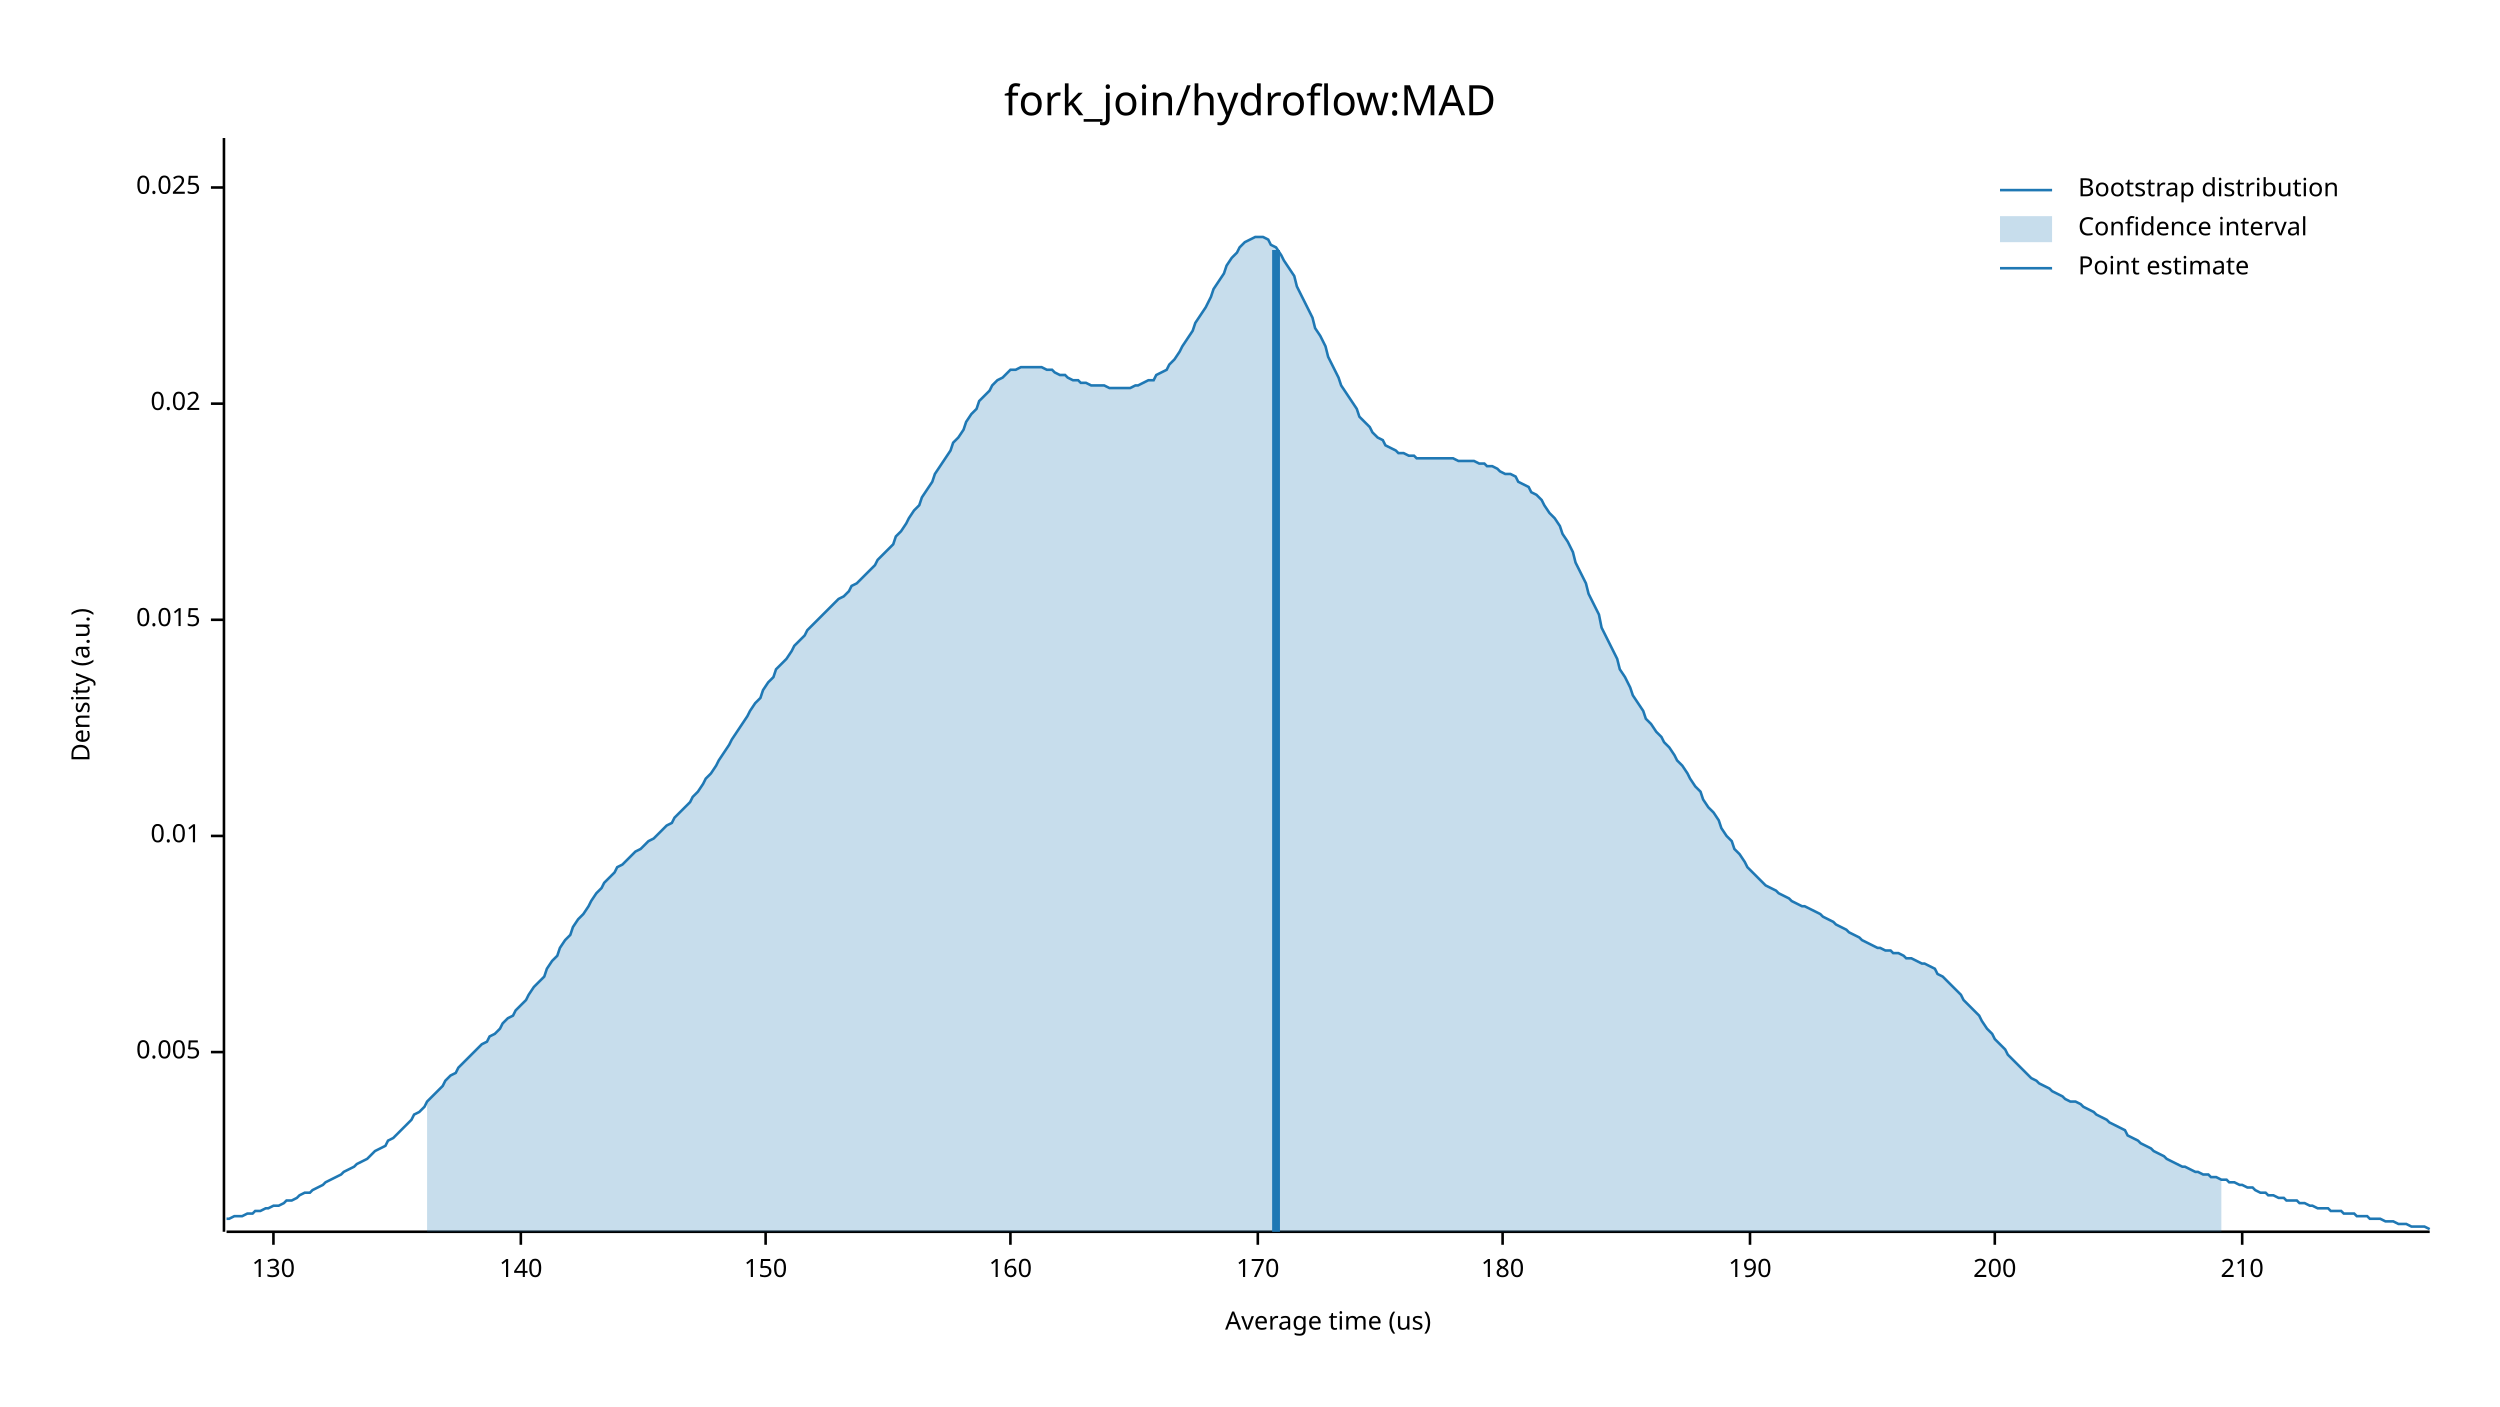
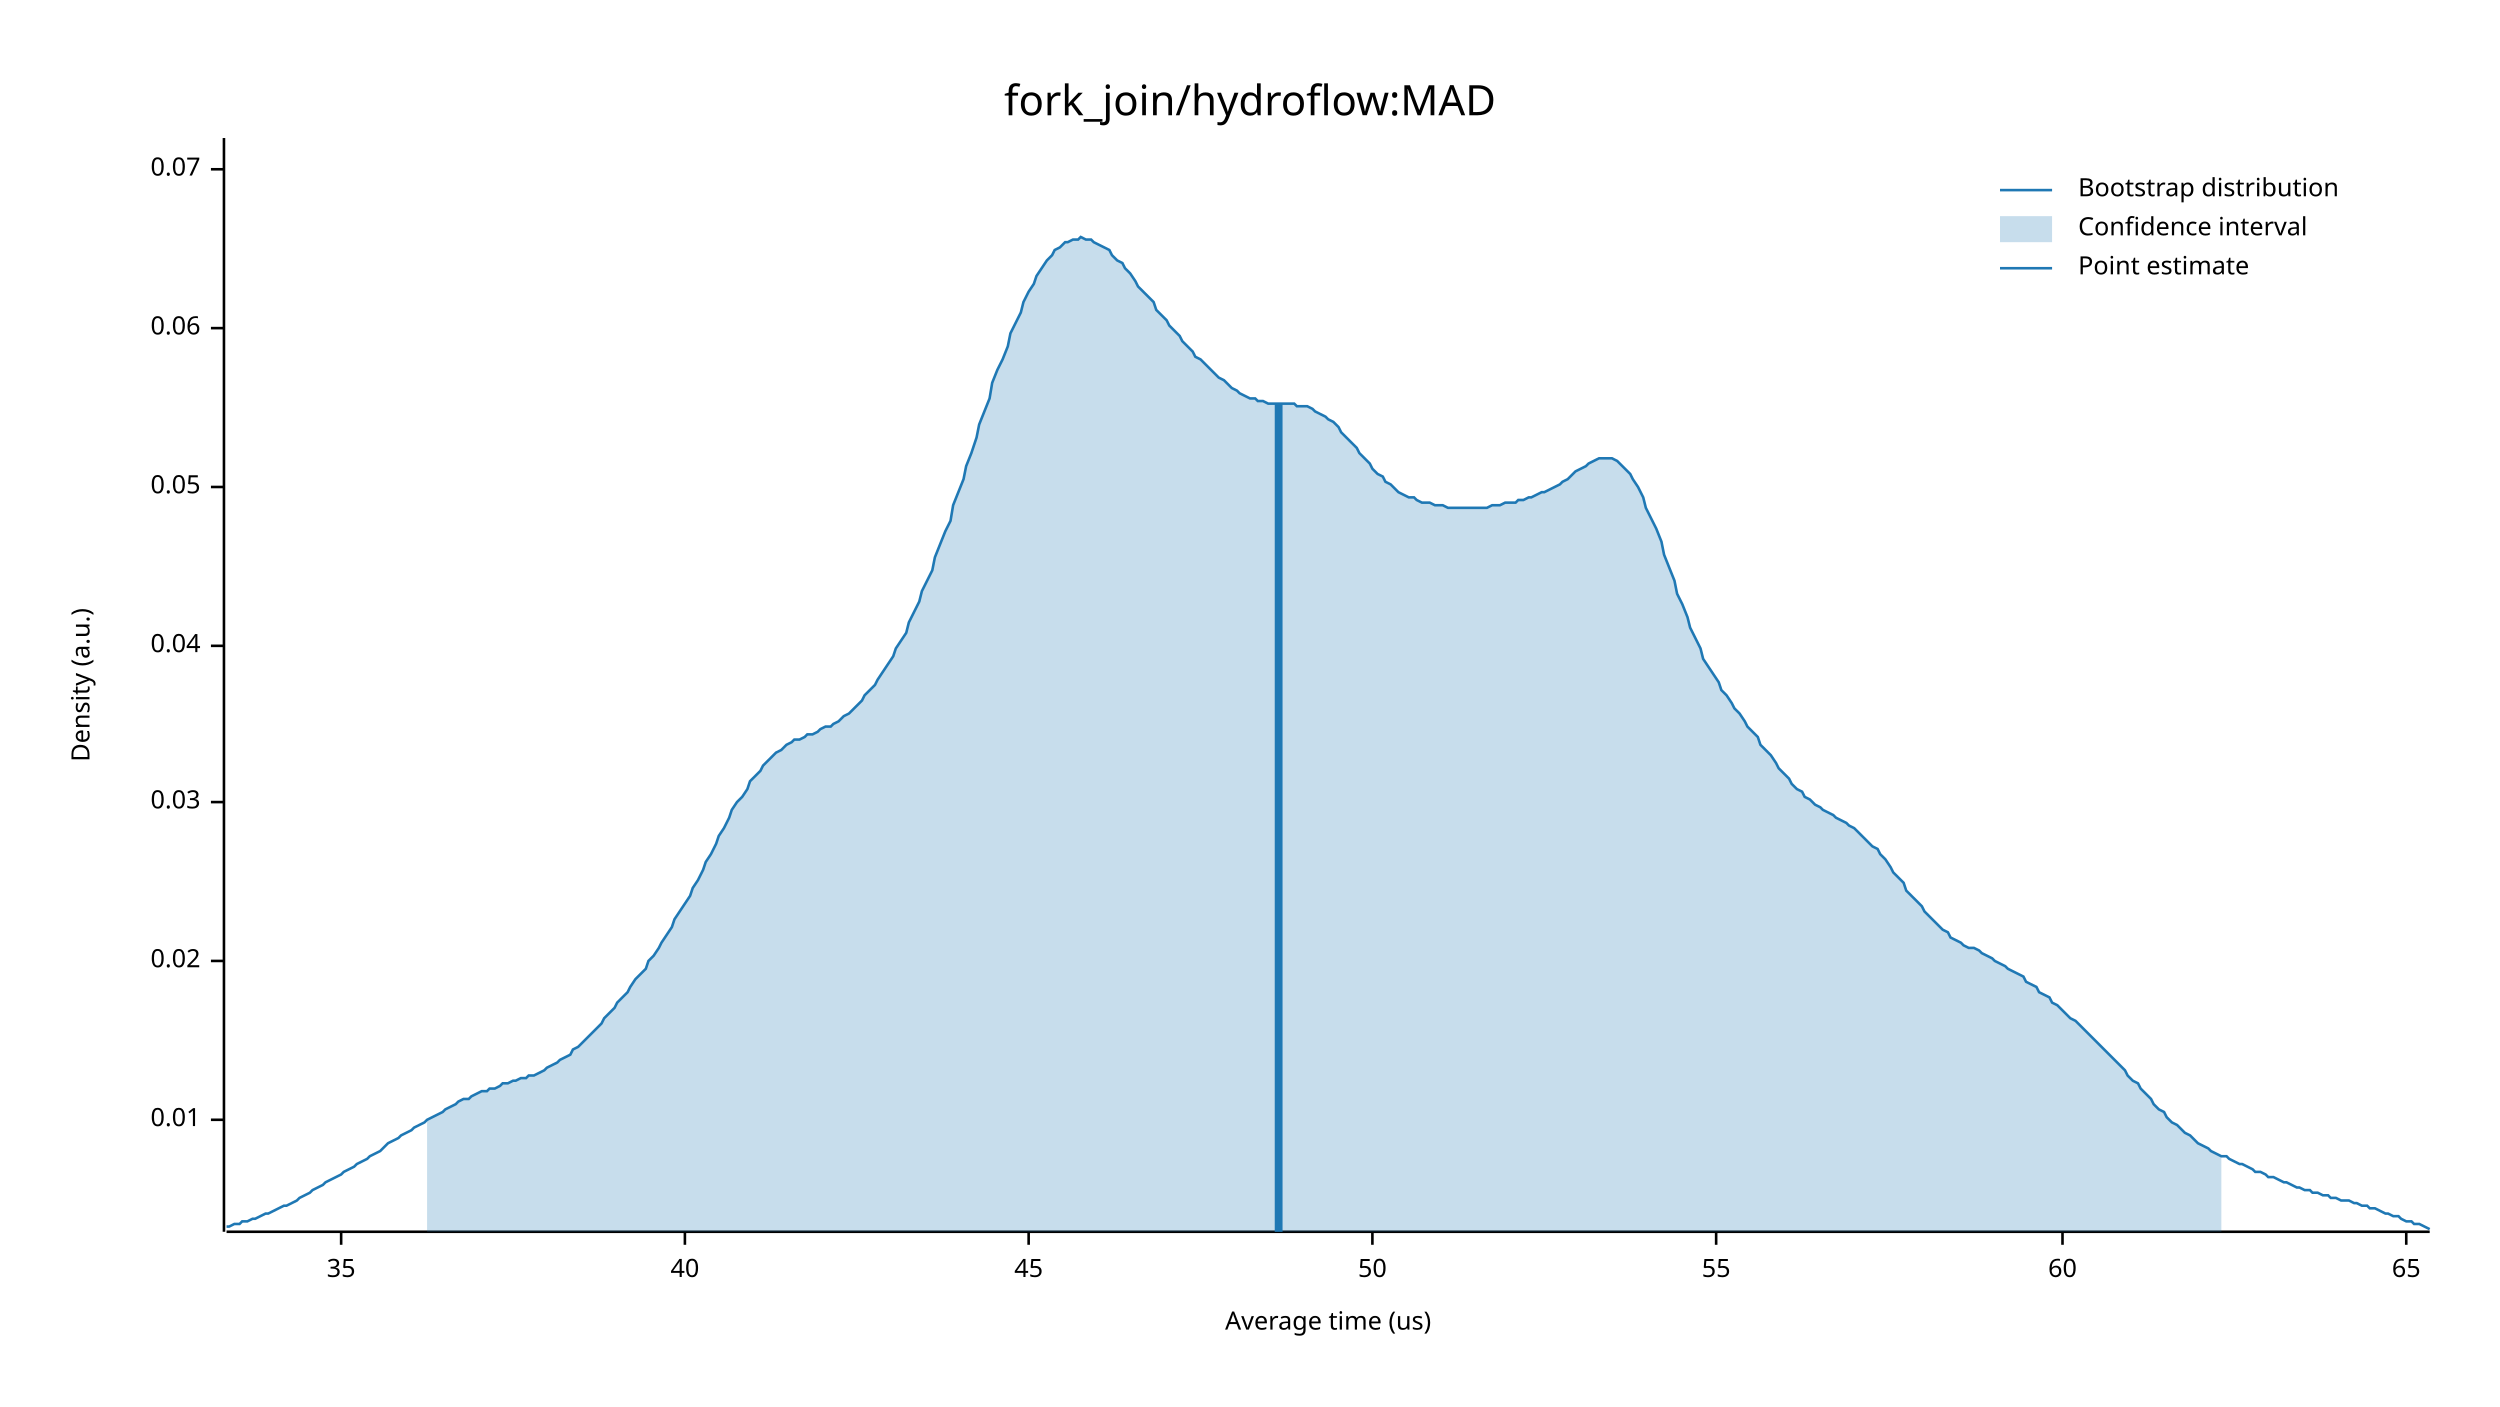
<svg xmlns="http://www.w3.org/2000/svg" width="960" height="540" viewBox="0 0 960 540">
  <text x="480" y="32" dy="0.76em" text-anchor="middle" font-family="sans-serif" font-size="16.129" opacity="1" fill="#000000">
fork_join/hydroflow:MAD
</text>
  <text x="27" y="263" dy="0.76em" text-anchor="middle" font-family="sans-serif" font-size="9.677" opacity="1" fill="#000000" transform="rotate(270, 27, 263)">
Density (a.u.)
</text>
  <text x="510" y="513" dy="-0.5ex" text-anchor="middle" font-family="sans-serif" font-size="9.677" opacity="1" fill="#000000">
Average time (us)
</text>
  <polyline fill="none" opacity="1" stroke="#000000" stroke-width="1" points="86,53 86,473 " />
-   <text x="77" y="404" dy="0.5ex" text-anchor="end" font-family="sans-serif" font-size="9.677" opacity="1" fill="#000000">
- 0.005
- </text>
-   <polyline fill="none" opacity="1" stroke="#000000" stroke-width="1" points="81,404 86,404 " />
-   <text x="77" y="321" dy="0.5ex" text-anchor="end" font-family="sans-serif" font-size="9.677" opacity="1" fill="#000000">
+   <text x="77" y="430" dy="0.5ex" text-anchor="end" font-family="sans-serif" font-size="9.677" opacity="1" fill="#000000">
0.01
</text>
-   <polyline fill="none" opacity="1" stroke="#000000" stroke-width="1" points="81,321 86,321 " />
-   <text x="77" y="238" dy="0.5ex" text-anchor="end" font-family="sans-serif" font-size="9.677" opacity="1" fill="#000000">
- 0.015
- </text>
-   <polyline fill="none" opacity="1" stroke="#000000" stroke-width="1" points="81,238 86,238 " />
-   <text x="77" y="155" dy="0.5ex" text-anchor="end" font-family="sans-serif" font-size="9.677" opacity="1" fill="#000000">
+   <polyline fill="none" opacity="1" stroke="#000000" stroke-width="1" points="81,430 86,430 " />
+   <text x="77" y="369" dy="0.5ex" text-anchor="end" font-family="sans-serif" font-size="9.677" opacity="1" fill="#000000">
0.02
</text>
-   <polyline fill="none" opacity="1" stroke="#000000" stroke-width="1" points="81,155 86,155 " />
-   <text x="77" y="72" dy="0.5ex" text-anchor="end" font-family="sans-serif" font-size="9.677" opacity="1" fill="#000000">
- 0.025
+   <polyline fill="none" opacity="1" stroke="#000000" stroke-width="1" points="81,369 86,369 " />
+   <text x="77" y="308" dy="0.5ex" text-anchor="end" font-family="sans-serif" font-size="9.677" opacity="1" fill="#000000">
+ 0.03
</text>
-   <polyline fill="none" opacity="1" stroke="#000000" stroke-width="1" points="81,72 86,72 " />
+   <polyline fill="none" opacity="1" stroke="#000000" stroke-width="1" points="81,308 86,308 " />
+   <text x="77" y="248" dy="0.5ex" text-anchor="end" font-family="sans-serif" font-size="9.677" opacity="1" fill="#000000">
+ 0.04
+ </text>
+   <polyline fill="none" opacity="1" stroke="#000000" stroke-width="1" points="81,248 86,248 " />
+   <text x="77" y="187" dy="0.5ex" text-anchor="end" font-family="sans-serif" font-size="9.677" opacity="1" fill="#000000">
+ 0.05
+ </text>
+   <polyline fill="none" opacity="1" stroke="#000000" stroke-width="1" points="81,187 86,187 " />
+   <text x="77" y="126" dy="0.5ex" text-anchor="end" font-family="sans-serif" font-size="9.677" opacity="1" fill="#000000">
+ 0.06
+ </text>
+   <polyline fill="none" opacity="1" stroke="#000000" stroke-width="1" points="81,126 86,126 " />
+   <text x="77" y="65" dy="0.5ex" text-anchor="end" font-family="sans-serif" font-size="9.677" opacity="1" fill="#000000">
+ 0.07
+ </text>
+   <polyline fill="none" opacity="1" stroke="#000000" stroke-width="1" points="81,65 86,65 " />
  <polyline fill="none" opacity="1" stroke="#000000" stroke-width="1" points="87,473 933,473 " />
-   <text x="105" y="483" dy="0.76em" text-anchor="middle" font-family="sans-serif" font-size="9.677" opacity="1" fill="#000000">
- 130
+   <text x="131" y="483" dy="0.76em" text-anchor="middle" font-family="sans-serif" font-size="9.677" opacity="1" fill="#000000">
+ 35
</text>
-   <polyline fill="none" opacity="1" stroke="#000000" stroke-width="1" points="105,473 105,478 " />
-   <text x="200" y="483" dy="0.76em" text-anchor="middle" font-family="sans-serif" font-size="9.677" opacity="1" fill="#000000">
- 140
+   <polyline fill="none" opacity="1" stroke="#000000" stroke-width="1" points="131,473 131,478 " />
+   <text x="263" y="483" dy="0.76em" text-anchor="middle" font-family="sans-serif" font-size="9.677" opacity="1" fill="#000000">
+ 40
</text>
-   <polyline fill="none" opacity="1" stroke="#000000" stroke-width="1" points="200,473 200,478 " />
-   <text x="294" y="483" dy="0.76em" text-anchor="middle" font-family="sans-serif" font-size="9.677" opacity="1" fill="#000000">
- 150
+   <polyline fill="none" opacity="1" stroke="#000000" stroke-width="1" points="263,473 263,478 " />
+   <text x="395" y="483" dy="0.76em" text-anchor="middle" font-family="sans-serif" font-size="9.677" opacity="1" fill="#000000">
+ 45
</text>
-   <polyline fill="none" opacity="1" stroke="#000000" stroke-width="1" points="294,473 294,478 " />
-   <text x="388" y="483" dy="0.76em" text-anchor="middle" font-family="sans-serif" font-size="9.677" opacity="1" fill="#000000">
- 160
+   <polyline fill="none" opacity="1" stroke="#000000" stroke-width="1" points="395,473 395,478 " />
+   <text x="527" y="483" dy="0.76em" text-anchor="middle" font-family="sans-serif" font-size="9.677" opacity="1" fill="#000000">
+ 50
</text>
-   <polyline fill="none" opacity="1" stroke="#000000" stroke-width="1" points="388,473 388,478 " />
-   <text x="483" y="483" dy="0.76em" text-anchor="middle" font-family="sans-serif" font-size="9.677" opacity="1" fill="#000000">
- 170
+   <polyline fill="none" opacity="1" stroke="#000000" stroke-width="1" points="527,473 527,478 " />
+   <text x="659" y="483" dy="0.76em" text-anchor="middle" font-family="sans-serif" font-size="9.677" opacity="1" fill="#000000">
+ 55
</text>
-   <polyline fill="none" opacity="1" stroke="#000000" stroke-width="1" points="483,473 483,478 " />
-   <text x="577" y="483" dy="0.76em" text-anchor="middle" font-family="sans-serif" font-size="9.677" opacity="1" fill="#000000">
- 180
+   <polyline fill="none" opacity="1" stroke="#000000" stroke-width="1" points="659,473 659,478 " />
+   <text x="792" y="483" dy="0.76em" text-anchor="middle" font-family="sans-serif" font-size="9.677" opacity="1" fill="#000000">
+ 60
</text>
-   <polyline fill="none" opacity="1" stroke="#000000" stroke-width="1" points="577,473 577,478 " />
-   <text x="672" y="483" dy="0.76em" text-anchor="middle" font-family="sans-serif" font-size="9.677" opacity="1" fill="#000000">
- 190
+   <polyline fill="none" opacity="1" stroke="#000000" stroke-width="1" points="792,473 792,478 " />
+   <text x="924" y="483" dy="0.76em" text-anchor="middle" font-family="sans-serif" font-size="9.677" opacity="1" fill="#000000">
+ 65
</text>
-   <polyline fill="none" opacity="1" stroke="#000000" stroke-width="1" points="672,473 672,478 " />
-   <text x="766" y="483" dy="0.76em" text-anchor="middle" font-family="sans-serif" font-size="9.677" opacity="1" fill="#000000">
- 200
- </text>
-   <polyline fill="none" opacity="1" stroke="#000000" stroke-width="1" points="766,473 766,478 " />
-   <text x="861" y="483" dy="0.76em" text-anchor="middle" font-family="sans-serif" font-size="9.677" opacity="1" fill="#000000">
- 210
- </text>
-   <polyline fill="none" opacity="1" stroke="#000000" stroke-width="1" points="861,473 861,478 " />
-   <polyline fill="none" opacity="1" stroke="#1F78B4" stroke-width="1" points="87,468 88,468 90,467 92,467 93,467 95,466 97,466 98,465 100,465 102,464 103,464 105,463 107,463 109,462 110,461 112,461 114,460 115,459 117,458 119,458 120,457 122,456 124,455 125,454 127,453 129,452 131,451 132,450 134,449 136,448 137,447 139,446 141,445 142,444 144,442 146,441 148,440 149,438 151,437 153,435 154,434 156,432 158,430 159,428 161,427 163,425 164,423 166,421 168,419 170,417 171,415 173,413 175,412 176,410 178,408 180,406 181,405 183,403 185,401 187,400 188,398 190,397 192,395 193,393 195,391 197,390 198,388 200,386 202,384 203,382 205,379 207,377 209,375 210,372 212,369 214,367 215,364 217,361 219,359 220,356 222,353 224,351 226,348 227,346 229,343 231,341 232,339 234,337 236,335 237,333 239,332 241,330 242,329 244,327 246,326 248,324 249,323 251,322 253,320 254,319 256,317 258,316 259,314 261,312 263,310 265,308 266,306 268,304 270,301 271,299 273,297 275,294 276,292 278,289 280,286 281,284 283,281 285,278 287,275 288,273 290,270 292,268 293,265 295,262 297,260 298,257 300,255 302,253 304,250 305,248 307,246 309,244 310,242 312,240 314,238 315,237 317,235 319,233 320,232 322,230 324,229 326,227 327,225 329,224 331,222 332,221 334,219 336,217 337,215 339,213 341,211 343,209 344,206 346,204 348,201 349,199 351,196 353,194 354,191 356,188 358,185 359,182 361,179 363,176 365,173 366,170 368,168 370,165 371,162 373,159 375,157 376,154 378,152 380,150 381,148 383,146 385,145 387,143 388,142 390,142 392,141 393,141 395,141 397,141 398,141 400,141 402,142 404,142 405,143 407,144 409,144 410,145 412,146 414,146 415,147 417,147 419,148 420,148 422,148 424,148 426,149 427,149 429,149 431,149 432,149 434,149 436,148 437,148 439,147 441,146 443,146 444,144 446,143 448,142 449,140 451,138 453,135 454,133 456,130 458,127 459,124 461,121 463,118 465,114 466,111 468,108 470,105 471,102 473,99 475,97 476,95 478,93 480,92 482,91 483,91 485,91 487,92 488,94 490,95 492,98 493,100 495,103 497,106 498,110 500,114 502,118 504,122 505,126 507,129 509,133 510,137 512,141 514,145 515,148 517,151 519,154 521,157 522,160 524,162 526,164 527,166 529,168 531,169 532,171 534,172 536,173 537,174 539,174 541,175 543,175 544,176 546,176 548,176 549,176 551,176 553,176 554,176 556,176 558,176 560,177 561,177 563,177 565,177 566,177 568,178 570,178 571,179 573,179 575,180 576,181 578,182 580,182 582,183 583,185 585,186 587,187 588,189 590,190 592,192 593,194 595,197 597,199 599,202 600,205 602,208 604,212 605,216 607,220 609,224 610,228 612,232 614,236 615,241 617,245 619,249 621,253 622,257 624,260 626,264 627,267 629,270 631,273 632,276 634,278 636,281 638,283 639,285 641,287 643,290 644,292 646,294 648,297 649,299 651,302 653,304 654,307 656,310 658,312 660,315 661,318 663,321 665,323 666,326 668,328 670,331 671,333 673,335 675,337 676,338 678,340 680,341 682,342 683,343 685,344 687,345 688,346 690,347 692,348 693,348 695,349 697,350 699,351 700,352 702,353 704,354 705,355 707,356 709,357 710,358 712,359 714,360 715,361 717,362 719,363 721,364 722,364 724,365 726,365 727,366 729,366 731,367 732,368 734,368 736,369 738,370 739,370 741,371 743,372 744,374 746,375 748,377 749,378 751,380 753,382 754,384 756,386 758,388 760,390 761,392 763,395 765,397 766,399 768,401 770,403 771,405 773,407 775,409 777,411 778,412 780,414 782,415 783,416 785,417 787,418 788,419 790,420 792,421 793,422 795,423 797,423 799,424 800,425 802,426 804,427 805,428 807,429 809,430 810,431 812,432 814,433 816,434 817,436 819,437 821,438 822,439 824,440 826,441 827,442 829,443 831,444 832,445 834,446 836,447 838,448 839,448 841,449 843,450 844,450 846,451 848,451 849,452 851,452 853,453 855,453 856,454 858,454 860,455 861,455 863,456 865,456 866,457 868,458 870,458 871,459 873,459 875,460 877,460 878,461 880,461 882,461 883,462 885,462 887,463 888,463 890,464 892,464 894,464 895,465 897,465 899,465 900,466 902,466 904,466 905,467 907,467 909,467 910,468 912,468 914,468 916,469 917,469 919,469 921,470 922,470 924,470 926,471 927,471 929,471 931,471 933,472 " />
-   <polygon opacity="0.25" fill="#1F78B4" points="164,423 166,421 168,419 170,417 171,415 173,413 175,412 176,410 178,408 180,406 181,405 183,403 185,401 187,400 188,398 190,397 192,395 193,393 195,391 197,390 198,388 200,386 202,384 203,382 205,379 207,377 209,375 210,372 212,369 214,367 215,364 217,361 219,359 220,356 222,353 224,351 226,348 227,346 229,343 231,341 232,339 234,337 236,335 237,333 239,332 241,330 242,329 244,327 246,326 248,324 249,323 251,322 253,320 254,319 256,317 258,316 259,314 261,312 263,310 265,308 266,306 268,304 270,301 271,299 273,297 275,294 276,292 278,289 280,286 281,284 283,281 285,278 287,275 288,273 290,270 292,268 293,265 295,262 297,260 298,257 300,255 302,253 304,250 305,248 307,246 309,244 310,242 312,240 314,238 315,237 317,235 319,233 320,232 322,230 324,229 326,227 327,225 329,224 331,222 332,221 334,219 336,217 337,215 339,213 341,211 343,209 344,206 346,204 348,201 349,199 351,196 353,194 354,191 356,188 358,185 359,182 361,179 363,176 365,173 366,170 368,168 370,165 371,162 373,159 375,157 376,154 378,152 380,150 381,148 383,146 385,145 387,143 388,142 390,142 392,141 393,141 395,141 397,141 398,141 400,141 402,142 404,142 405,143 407,144 409,144 410,145 412,146 414,146 415,147 417,147 419,148 420,148 422,148 424,148 426,149 427,149 429,149 431,149 432,149 434,149 436,148 437,148 439,147 441,146 443,146 444,144 446,143 448,142 449,140 451,138 453,135 454,133 456,130 458,127 459,124 461,121 463,118 465,114 466,111 468,108 470,105 471,102 473,99 475,97 476,95 478,93 480,92 482,91 483,91 485,91 487,92 488,94 490,95 492,98 493,100 495,103 497,106 498,110 500,114 502,118 504,122 505,126 507,129 509,133 510,137 512,141 514,145 515,148 517,151 519,154 521,157 522,160 524,162 526,164 527,166 529,168 531,169 532,171 534,172 536,173 537,174 539,174 541,175 543,175 544,176 546,176 548,176 549,176 551,176 553,176 554,176 556,176 558,176 560,177 561,177 563,177 565,177 566,177 568,178 570,178 571,179 573,179 575,180 576,181 578,182 580,182 582,183 583,185 585,186 587,187 588,189 590,190 592,192 593,194 595,197 597,199 599,202 600,205 602,208 604,212 605,216 607,220 609,224 610,228 612,232 614,236 615,241 617,245 619,249 621,253 622,257 624,260 626,264 627,267 629,270 631,273 632,276 634,278 636,281 638,283 639,285 641,287 643,290 644,292 646,294 648,297 649,299 651,302 653,304 654,307 656,310 658,312 660,315 661,318 663,321 665,323 666,326 668,328 670,331 671,333 673,335 675,337 676,338 678,340 680,341 682,342 683,343 685,344 687,345 688,346 690,347 692,348 693,348 695,349 697,350 699,351 700,352 702,353 704,354 705,355 707,356 709,357 710,358 712,359 714,360 715,361 717,362 719,363 721,364 722,364 724,365 726,365 727,366 729,366 731,367 732,368 734,368 736,369 738,370 739,370 741,371 743,372 744,374 746,375 748,377 749,378 751,380 753,382 754,384 756,386 758,388 760,390 761,392 763,395 765,397 766,399 768,401 770,403 771,405 773,407 775,409 777,411 778,412 780,414 782,415 783,416 785,417 787,418 788,419 790,420 792,421 793,422 795,423 797,423 799,424 800,425 802,426 804,427 805,428 807,429 809,430 810,431 812,432 814,433 816,434 817,436 819,437 821,438 822,439 824,440 826,441 827,442 829,443 831,444 832,445 834,446 836,447 838,448 839,448 841,449 843,450 844,450 846,451 848,451 849,452 851,452 853,453 853,473 164,473 " />
-   <polyline fill="none" opacity="1" stroke="#1F78B4" stroke-width="3" points="490,473 490,96 " />
+   <polyline fill="none" opacity="1" stroke="#000000" stroke-width="1" points="924,473 924,478 " />
+   <polyline fill="none" opacity="1" stroke="#1F78B4" stroke-width="1" points="87,471 88,471 90,470 92,470 93,469 95,469 97,468 98,468 100,467 102,466 103,466 105,465 107,464 109,463 110,463 112,462 114,461 115,460 117,459 119,458 120,457 122,456 124,455 125,454 127,453 129,452 131,451 132,450 134,449 136,448 137,447 139,446 141,445 142,444 144,443 146,442 148,440 149,439 151,438 153,437 154,436 156,435 158,434 159,433 161,432 163,431 164,430 166,429 168,428 170,427 171,426 173,425 175,424 176,423 178,422 180,422 181,421 183,420 185,419 187,419 188,418 190,418 192,417 193,416 195,416 197,415 198,415 200,414 202,414 203,413 205,413 207,412 209,411 210,410 212,409 214,408 215,407 217,406 219,405 220,403 222,402 224,400 226,398 227,397 229,395 231,393 232,391 234,389 236,387 237,385 239,383 241,381 242,379 244,376 246,374 248,372 249,369 251,367 253,364 254,362 256,359 258,356 259,353 261,350 263,347 265,344 266,341 268,338 270,334 271,331 273,328 275,324 276,321 278,318 280,314 281,311 283,308 285,306 287,303 288,300 290,298 292,296 293,294 295,292 297,290 298,289 300,288 302,286 304,285 305,284 307,284 309,283 310,282 312,282 314,281 315,280 317,279 319,279 320,278 322,277 324,275 326,274 327,273 329,271 331,269 332,267 334,265 336,263 337,261 339,258 341,255 343,252 344,249 346,246 348,243 349,239 351,235 353,231 354,227 356,223 358,219 359,214 361,209 363,204 365,200 366,194 368,189 370,184 371,179 373,174 375,168 376,163 378,158 380,153 381,147 383,142 385,138 387,133 388,128 390,124 392,120 393,116 395,112 397,109 398,106 400,103 402,100 404,98 405,96 407,95 409,93 410,93 412,92 414,92 415,91 417,92 419,92 420,93 422,94 424,95 426,96 427,98 429,100 431,101 432,103 434,105 436,108 437,110 439,112 441,114 443,116 444,119 446,121 448,123 449,125 451,127 453,129 454,131 456,133 458,135 459,137 461,138 463,140 465,142 466,143 468,145 470,146 471,147 473,149 475,150 476,151 478,152 480,153 482,153 483,154 485,154 487,155 488,155 490,155 492,155 493,155 495,155 497,155 498,156 500,156 502,156 504,157 505,158 507,159 509,160 510,161 512,162 514,164 515,166 517,168 519,170 521,172 522,174 524,176 526,178 527,180 529,182 531,183 532,185 534,186 536,188 537,189 539,190 541,191 543,191 544,192 546,193 548,193 549,193 551,194 553,194 554,194 556,195 558,195 560,195 561,195 563,195 565,195 566,195 568,195 570,195 571,195 573,194 575,194 576,194 578,193 580,193 582,193 583,192 585,192 587,191 588,191 590,190 592,189 593,189 595,188 597,187 599,186 600,185 602,184 604,182 605,181 607,180 609,179 610,178 612,177 614,176 615,176 617,176 619,176 621,177 622,178 624,180 626,182 627,184 629,187 631,191 632,195 634,199 636,203 638,208 639,213 641,218 643,223 644,228 646,232 648,237 649,241 651,245 653,249 654,253 656,256 658,259 660,262 661,265 663,267 665,270 666,272 668,274 670,277 671,279 673,281 675,283 676,286 678,288 680,290 682,293 683,295 685,297 687,299 688,301 690,303 692,304 693,306 695,307 697,309 699,310 700,311 702,312 704,313 705,314 707,315 709,316 710,317 712,318 714,320 715,321 717,323 719,325 721,326 722,328 724,330 726,333 727,335 729,337 731,339 732,342 734,344 736,346 738,348 739,350 741,352 743,354 744,355 746,357 748,358 749,360 751,361 753,362 754,363 756,364 758,364 760,365 761,366 763,367 765,368 766,369 768,370 770,371 771,372 773,373 775,374 777,375 778,377 780,378 782,379 783,381 785,382 787,383 788,385 790,386 792,388 793,389 795,391 797,392 799,394 800,395 802,397 804,399 805,400 807,402 809,404 810,405 812,407 814,409 816,411 817,413 819,415 821,416 822,418 824,420 826,422 827,424 829,426 831,427 832,429 834,431 836,432 838,434 839,435 841,436 843,438 844,439 846,440 848,441 849,442 851,443 853,444 855,444 856,445 858,446 860,447 861,447 863,448 865,449 866,450 868,450 870,451 871,452 873,452 875,453 877,454 878,454 880,455 882,456 883,456 885,457 887,457 888,458 890,458 892,459 894,459 895,460 897,460 899,461 900,461 902,461 904,462 905,462 907,463 909,463 910,464 912,464 914,465 916,466 917,466 919,467 921,467 922,468 924,469 926,469 927,470 929,470 931,471 933,472 " />
+   <polygon opacity="0.25" fill="#1F78B4" points="164,430 166,429 168,428 170,427 171,426 173,425 175,424 176,423 178,422 180,422 181,421 183,420 185,419 187,419 188,418 190,418 192,417 193,416 195,416 197,415 198,415 200,414 202,414 203,413 205,413 207,412 209,411 210,410 212,409 214,408 215,407 217,406 219,405 220,403 222,402 224,400 226,398 227,397 229,395 231,393 232,391 234,389 236,387 237,385 239,383 241,381 242,379 244,376 246,374 248,372 249,369 251,367 253,364 254,362 256,359 258,356 259,353 261,350 263,347 265,344 266,341 268,338 270,334 271,331 273,328 275,324 276,321 278,318 280,314 281,311 283,308 285,306 287,303 288,300 290,298 292,296 293,294 295,292 297,290 298,289 300,288 302,286 304,285 305,284 307,284 309,283 310,282 312,282 314,281 315,280 317,279 319,279 320,278 322,277 324,275 326,274 327,273 329,271 331,269 332,267 334,265 336,263 337,261 339,258 341,255 343,252 344,249 346,246 348,243 349,239 351,235 353,231 354,227 356,223 358,219 359,214 361,209 363,204 365,200 366,194 368,189 370,184 371,179 373,174 375,168 376,163 378,158 380,153 381,147 383,142 385,138 387,133 388,128 390,124 392,120 393,116 395,112 397,109 398,106 400,103 402,100 404,98 405,96 407,95 409,93 410,93 412,92 414,92 415,91 417,92 419,92 420,93 422,94 424,95 426,96 427,98 429,100 431,101 432,103 434,105 436,108 437,110 439,112 441,114 443,116 444,119 446,121 448,123 449,125 451,127 453,129 454,131 456,133 458,135 459,137 461,138 463,140 465,142 466,143 468,145 470,146 471,147 473,149 475,150 476,151 478,152 480,153 482,153 483,154 485,154 487,155 488,155 490,155 492,155 493,155 495,155 497,155 498,156 500,156 502,156 504,157 505,158 507,159 509,160 510,161 512,162 514,164 515,166 517,168 519,170 521,172 522,174 524,176 526,178 527,180 529,182 531,183 532,185 534,186 536,188 537,189 539,190 541,191 543,191 544,192 546,193 548,193 549,193 551,194 553,194 554,194 556,195 558,195 560,195 561,195 563,195 565,195 566,195 568,195 570,195 571,195 573,194 575,194 576,194 578,193 580,193 582,193 583,192 585,192 587,191 588,191 590,190 592,189 593,189 595,188 597,187 599,186 600,185 602,184 604,182 605,181 607,180 609,179 610,178 612,177 614,176 615,176 617,176 619,176 621,177 622,178 624,180 626,182 627,184 629,187 631,191 632,195 634,199 636,203 638,208 639,213 641,218 643,223 644,228 646,232 648,237 649,241 651,245 653,249 654,253 656,256 658,259 660,262 661,265 663,267 665,270 666,272 668,274 670,277 671,279 673,281 675,283 676,286 678,288 680,290 682,293 683,295 685,297 687,299 688,301 690,303 692,304 693,306 695,307 697,309 699,310 700,311 702,312 704,313 705,314 707,315 709,316 710,317 712,318 714,320 715,321 717,323 719,325 721,326 722,328 724,330 726,333 727,335 729,337 731,339 732,342 734,344 736,346 738,348 739,350 741,352 743,354 744,355 746,357 748,358 749,360 751,361 753,362 754,363 756,364 758,364 760,365 761,366 763,367 765,368 766,369 768,370 770,371 771,372 773,373 775,374 777,375 778,377 780,378 782,379 783,381 785,382 787,383 788,385 790,386 792,388 793,389 795,391 797,392 799,394 800,395 802,397 804,399 805,400 807,402 809,404 810,405 812,407 814,409 816,411 817,413 819,415 821,416 822,418 824,420 826,422 827,424 829,426 831,427 832,429 834,431 836,432 838,434 839,435 841,436 843,438 844,439 846,440 848,441 849,442 851,443 853,444 853,473 164,473 " />
+   <polyline fill="none" opacity="1" stroke="#1F78B4" stroke-width="3" points="491,473 491,155 " />
  <text x="798" y="68" dy="0.76em" text-anchor="start" font-family="sans-serif" font-size="9.677" opacity="1" fill="#000000">
Bootstrap distribution
</text>
  <text x="798" y="83" dy="0.76em" text-anchor="start" font-family="sans-serif" font-size="9.677" opacity="1" fill="#000000">
Confidence interval
</text>
  <text x="798" y="98" dy="0.76em" text-anchor="start" font-family="sans-serif" font-size="9.677" opacity="1" fill="#000000">
Point estimate
</text>
  <polyline fill="none" opacity="1" stroke="#1F78B4" stroke-width="1" points="768,73 788,73 " />
  <rect x="768" y="83" width="20" height="10" opacity="0.25" fill="#1F78B4" stroke="none" />
  <polyline fill="none" opacity="1" stroke="#1F78B4" stroke-width="1" points="768,103 788,103 " />
</svg>
